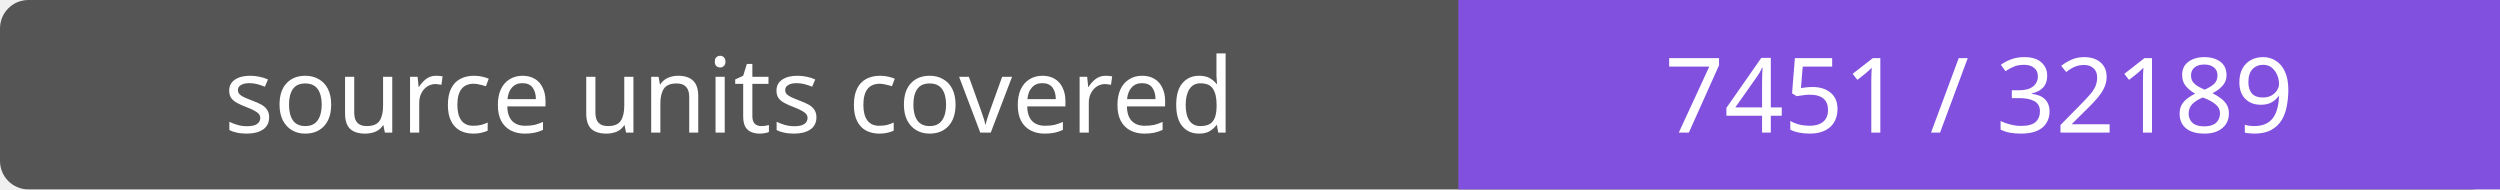
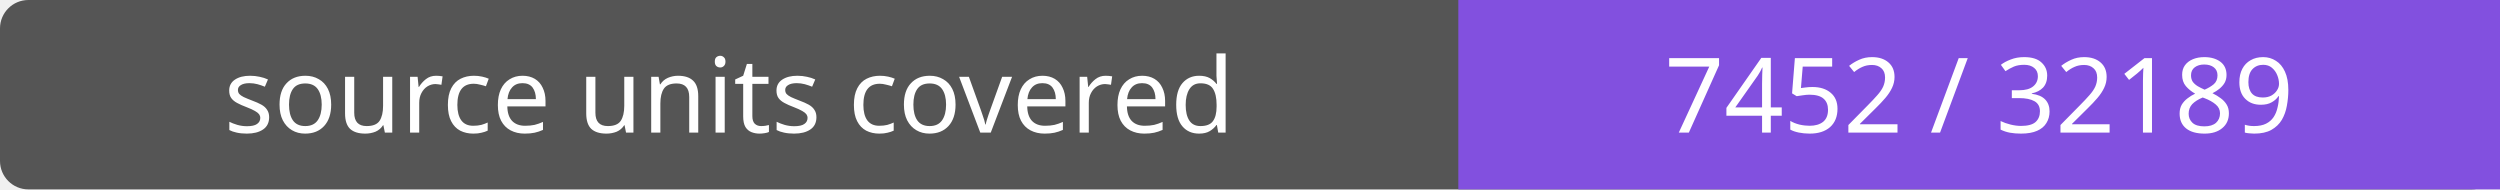
- <svg xmlns="http://www.w3.org/2000/svg" width="264" height="20" role="img" aria-label="source units covered: 7451 / 32189">
+ <svg xmlns="http://www.w3.org/2000/svg" width="264" height="20" role="img" aria-label="source units covered: 7452 / 32189">
  <rect width="264" height="20" rx="3" fill="#555" />
  <path fill="#8250df" d="M154 0h110v20H154z" />
  <g fill="#fff" text-anchor="middle" font-family="Verdana,sans-serif" font-size="11">
    <text x="77.0" y="14">source units covered</text>
-     <text x="209.0" y="14">7451 / 32189</text>
+     <text x="209.0" y="14">7452 / 32189</text>
  </g>
</svg>
